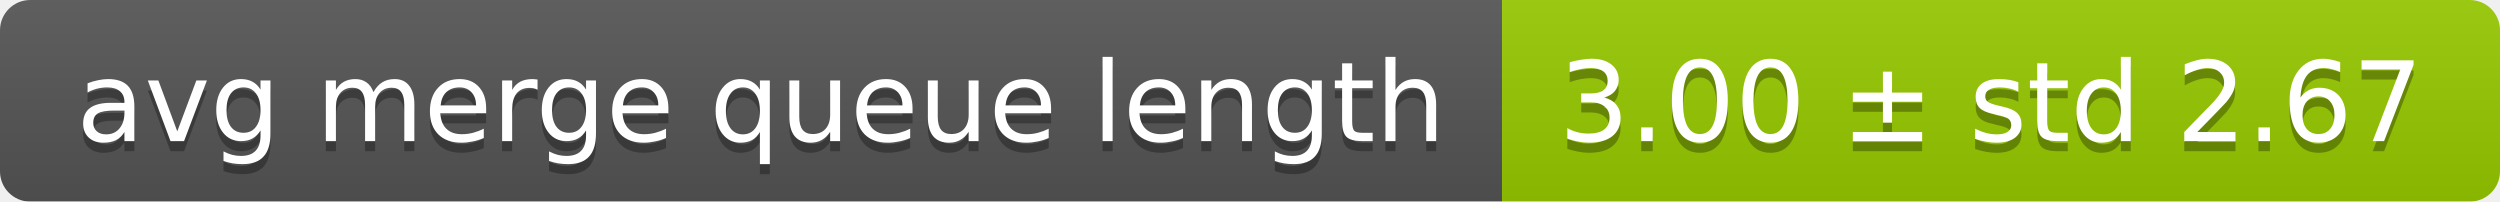
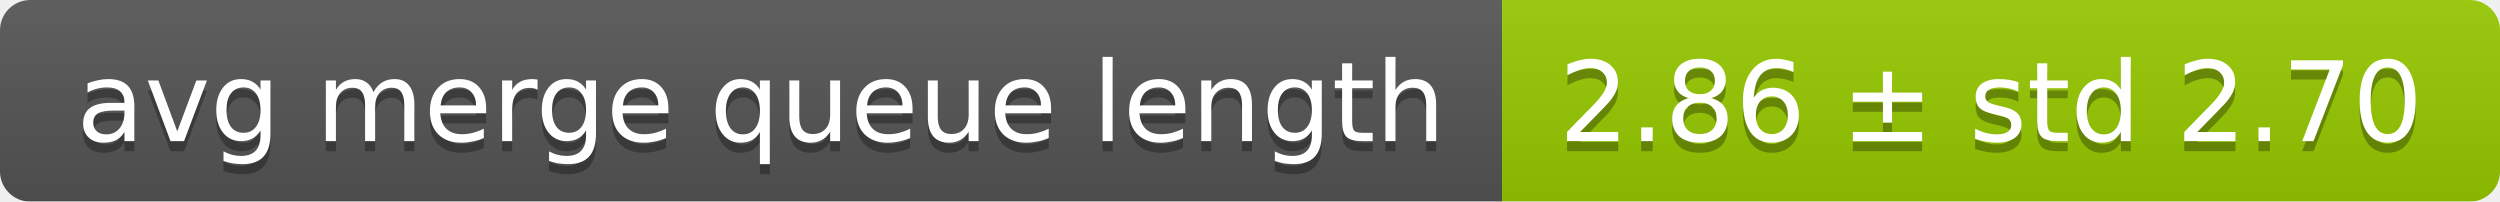
<svg xmlns="http://www.w3.org/2000/svg" width="248" height="20">
  <linearGradient id="smooth" x2="0" y2="100%">
    <stop offset="0" stop-color="#bbb" stop-opacity=".1" />
    <stop offset="1" stop-opacity=".1" />
  </linearGradient>
  <mask id="round">
    <rect width="248" height="20" rx="3" fill="#fff" />
  </mask>
  <g mask="url(#round)">
    <rect width="149" height="20" fill="#555" />
    <rect x="149" width="99" height="20" fill="#97ca00" />
    <rect width="248" height="20" fill="url(#smooth)" />
  </g>
  <g fill="#fff" text-anchor="middle" font-family="DejaVu Sans,Verdana,Geneva,sans-serif" font-size="11">
    <text x="75.5" y="15" fill="#010101" fill-opacity=".3">avg merge queue length</text>
    <text x="75.5" y="14">avg merge queue length</text>
-     <text x="197.5" y="15" fill="#010101" fill-opacity=".3">3.00 ± std 2.67</text>
-     <text x="197.5" y="14">3.00 ± std 2.67</text>
+     <text x="197.5" y="15" fill="#010101" fill-opacity=".3">2.86 ± std 2.70</text>
+     <text x="197.5" y="14">2.86 ± std 2.70</text>
  </g>
</svg>
